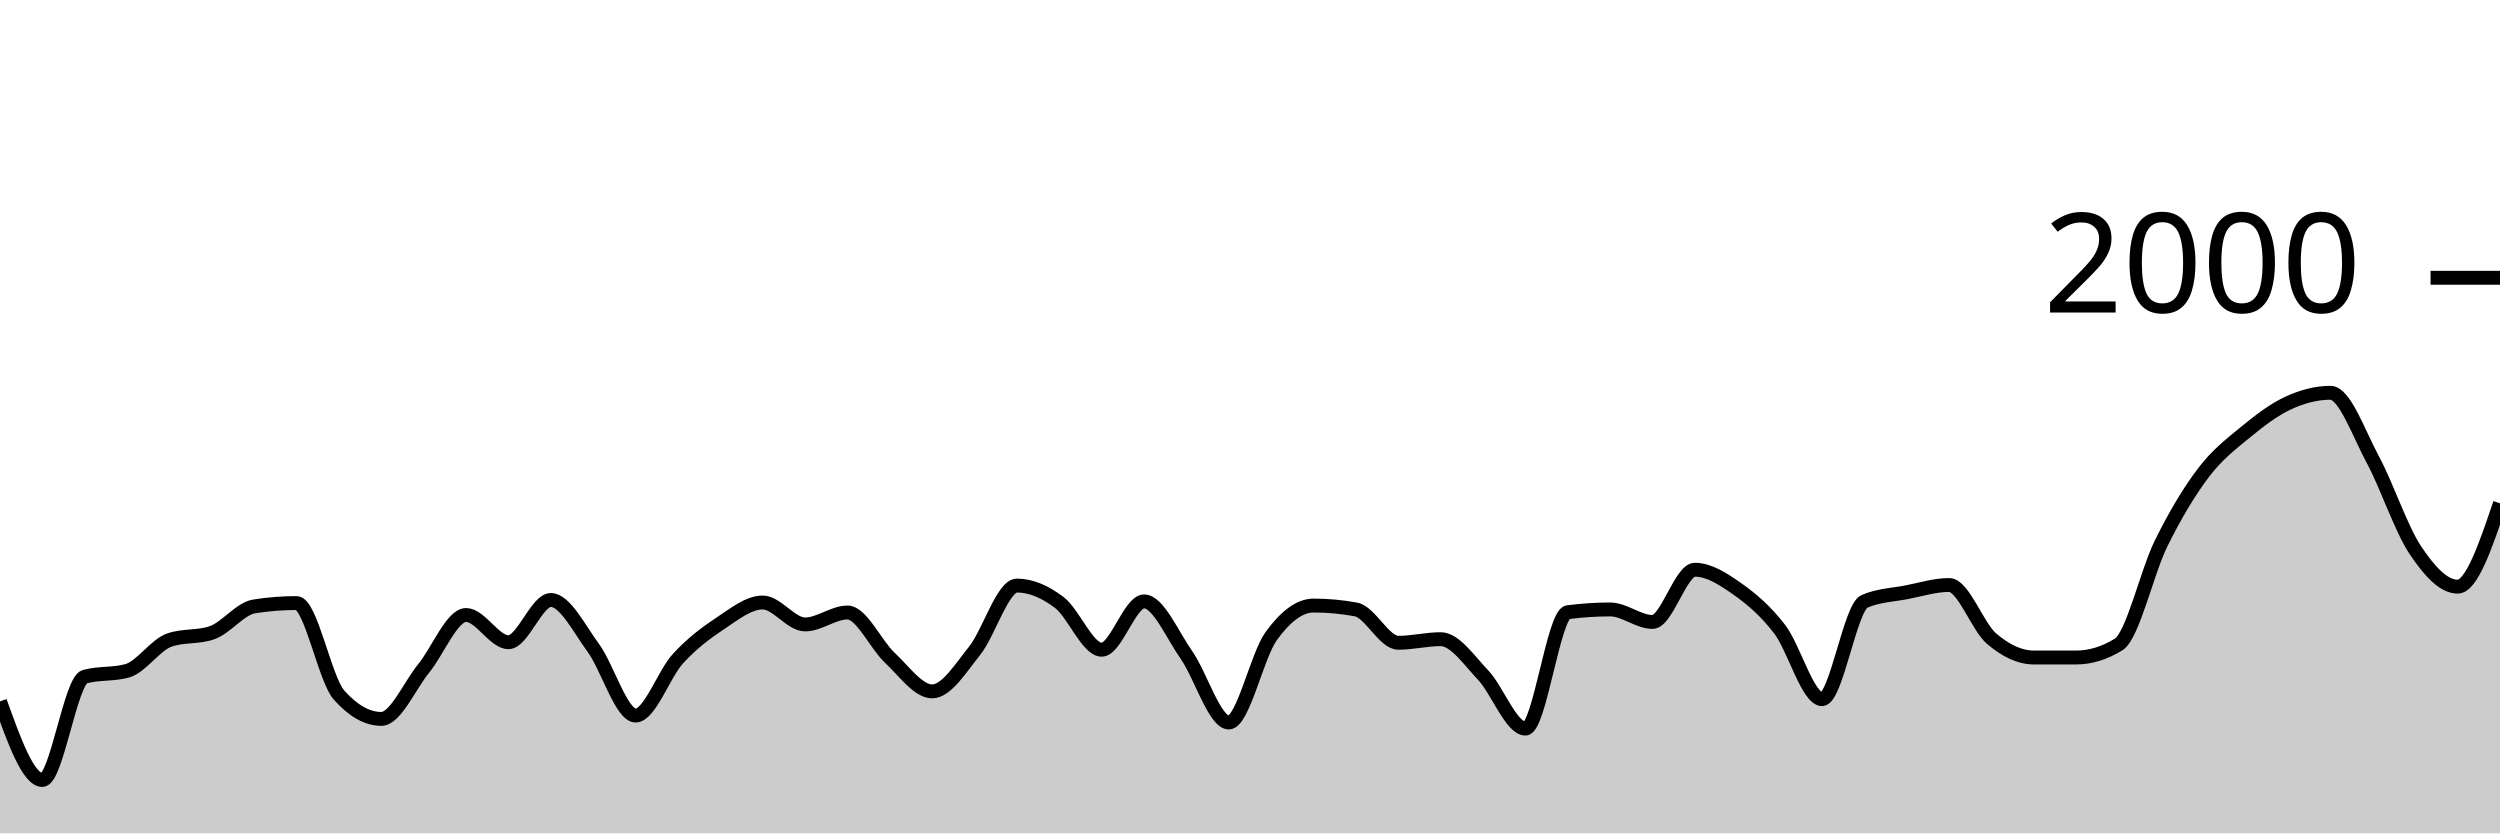
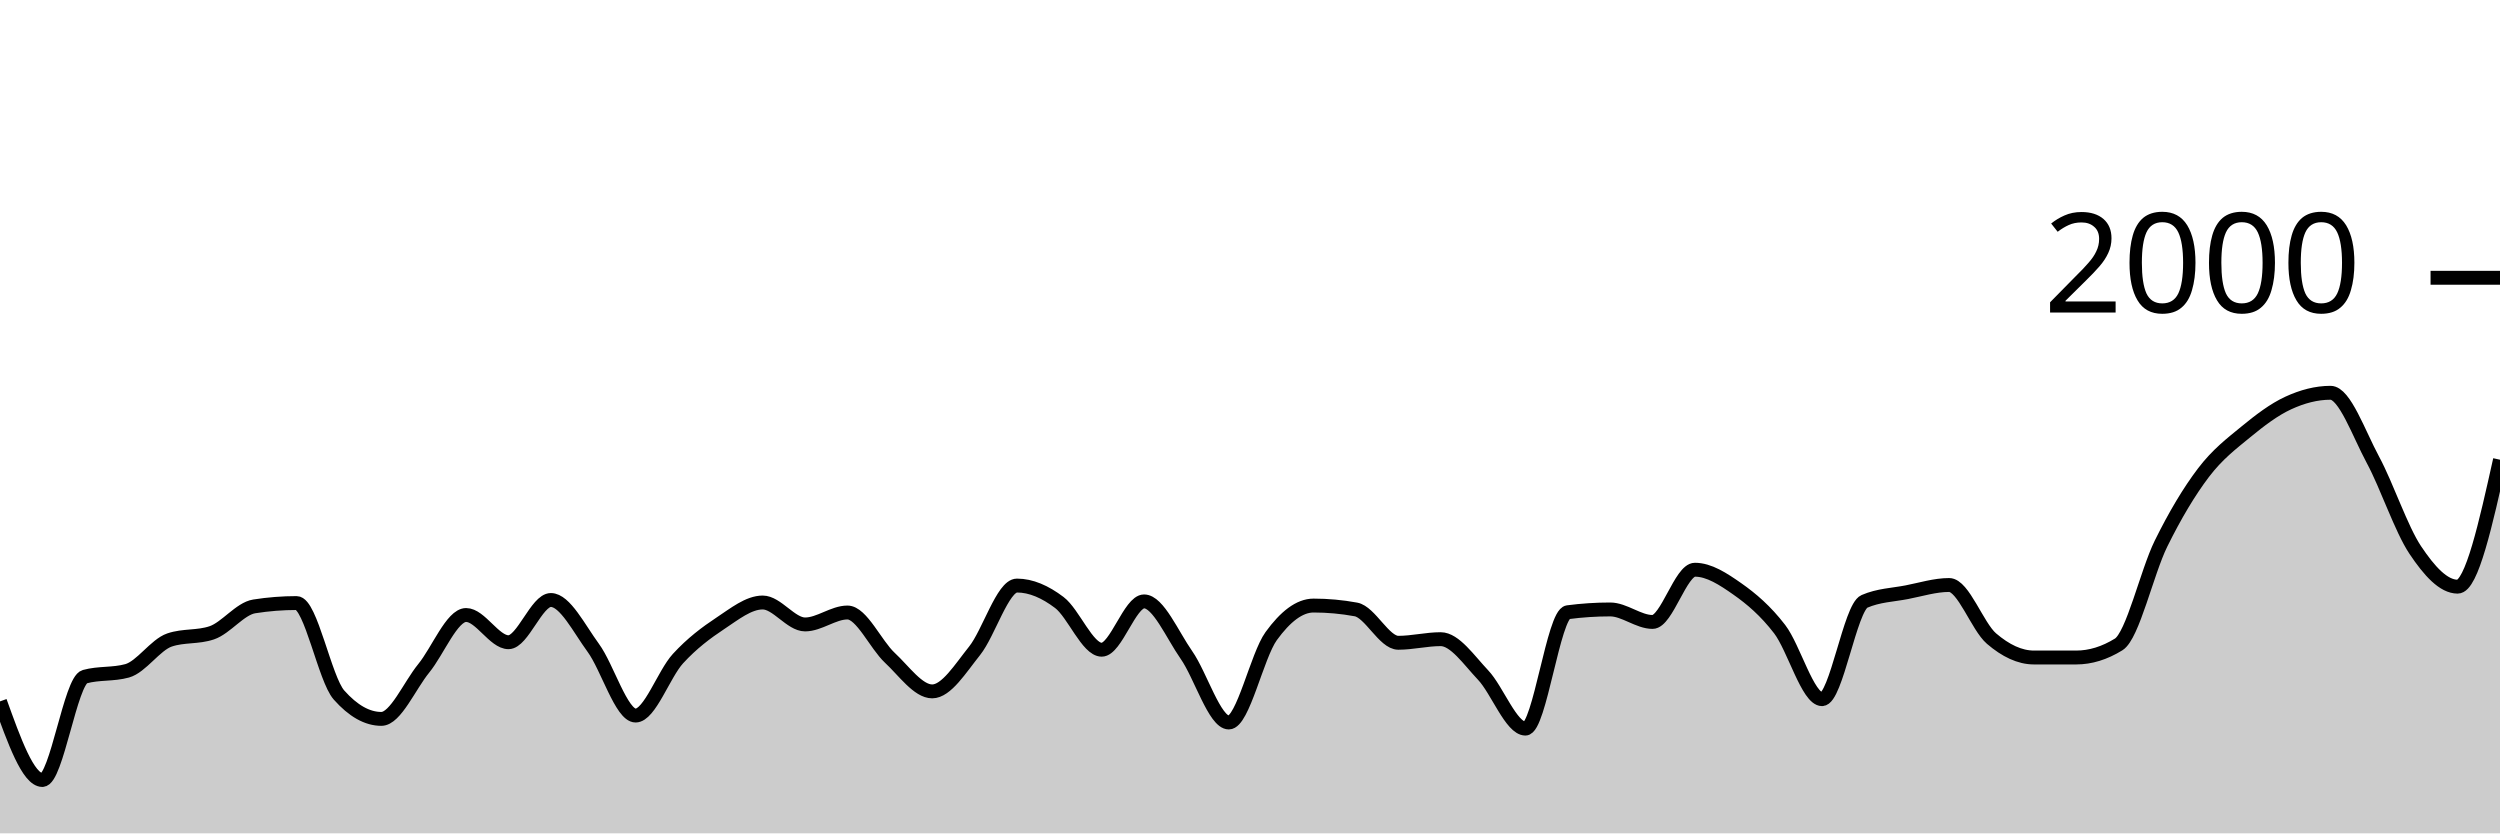
<svg xmlns="http://www.w3.org/2000/svg" viewBox="0 0 180 60">
  <g transform="translate(0,20)">
-     <path class="area" fill="rgba(0, 0, 0, 0.2)" d="M0,30.5C1.017,33.33,2.034,36.16,3.051,36.16C4.068,36.16,5.085,29,6.102,28.72C7.119,28.44,8.136,28.58,9.153,28.3C10.169,28.02,11.186,26.427,12.203,26.08C13.22,25.733,14.237,25.907,15.254,25.56C16.271,25.213,17.288,23.82,18.305,23.66C19.322,23.5,20.339,23.42,21.356,23.42C22.373,23.42,23.39,28.893,24.407,30.04C25.424,31.187,26.441,31.76,27.458,31.76C28.475,31.76,29.492,29.367,30.508,28.12C31.525,26.873,32.542,24.28,33.559,24.28C34.576,24.28,35.593,26.24,36.61,26.24C37.627,26.24,38.644,23.2,39.661,23.2C40.678,23.2,41.695,25.253,42.712,26.64C43.729,28.027,44.746,31.52,45.763,31.52C46.78,31.52,47.797,28.527,48.814,27.42C49.831,26.313,50.847,25.553,51.864,24.88C52.881,24.207,53.898,23.38,54.915,23.38C55.932,23.38,56.949,24.96,57.966,24.96C58.983,24.96,60,24.1,61.017,24.1C62.034,24.1,63.051,26.413,64.068,27.36C65.085,28.307,66.102,29.78,67.119,29.78C68.136,29.78,69.153,28.13,70.169,26.86C71.186,25.59,72.203,22.16,73.22,22.16C74.237,22.16,75.254,22.61,76.271,23.38C77.288,24.15,78.305,26.78,79.322,26.78C80.339,26.78,81.356,23.3,82.373,23.3C83.39,23.3,84.407,25.707,85.424,27.16C86.441,28.613,87.458,32.02,88.475,32.02C89.492,32.02,90.508,27.203,91.525,25.8C92.542,24.397,93.559,23.6,94.576,23.6C95.593,23.6,96.61,23.693,97.627,23.88C98.644,24.067,99.661,26.28,100.678,26.28C101.695,26.28,102.712,26.02,103.729,26.02C104.746,26.02,105.763,27.527,106.78,28.6C107.797,29.673,108.814,32.46,109.831,32.46C110.847,32.46,111.864,24.213,112.881,24.08C113.898,23.947,114.915,23.88,115.932,23.88C116.949,23.88,117.966,24.78,118.983,24.78C120,24.78,121.017,21.02,122.034,21.02C123.051,21.02,124.068,21.687,125.085,22.4C126.102,23.113,127.119,23.977,128.136,25.3C129.153,26.623,130.169,30.34,131.186,30.34C132.203,30.34,133.22,23.74,134.237,23.3C135.254,22.86,136.271,22.837,137.288,22.64C138.305,22.443,139.322,22.12,140.339,22.12C141.356,22.12,142.373,25.11,143.39,25.98C144.407,26.85,145.424,27.34,146.441,27.34C147.458,27.34,148.475,27.34,149.492,27.34C150.508,27.34,151.525,27.027,152.542,26.4C153.559,25.773,154.576,21.2,155.593,19.14C156.61,17.08,157.627,15.38,158.644,14.04C159.661,12.7,160.678,11.937,161.695,11.1C162.712,10.263,163.729,9.49,164.746,9.02C165.763,8.55,166.78,8.28,167.797,8.28C168.814,8.28,169.831,11.213,170.847,13.1C171.864,14.987,172.881,18.077,173.898,19.6C174.915,21.123,175.932,22.24,176.949,22.24C177.966,22.24,178.983,19.24,180,16.24L180,40C178.983,40,177.966,40,176.949,40C175.932,40,174.915,40,173.898,40C172.881,40,171.864,40,170.847,40C169.831,40,168.814,40,167.797,40C166.78,40,165.763,40,164.746,40C163.729,40,162.712,40,161.695,40C160.678,40,159.661,40,158.644,40C157.627,40,156.61,40,155.593,40C154.576,40,153.559,40,152.542,40C151.525,40,150.508,40,149.492,40C148.475,40,147.458,40,146.441,40C145.424,40,144.407,40,143.39,40C142.373,40,141.356,40,140.339,40C139.322,40,138.305,40,137.288,40C136.271,40,135.254,40,134.237,40C133.22,40,132.203,40,131.186,40C130.169,40,129.153,40,128.136,40C127.119,40,126.102,40,125.085,40C124.068,40,123.051,40,122.034,40C121.017,40,120,40,118.983,40C117.966,40,116.949,40,115.932,40C114.915,40,113.898,40,112.881,40C111.864,40,110.847,40,109.831,40C108.814,40,107.797,40,106.78,40C105.763,40,104.746,40,103.729,40C102.712,40,101.695,40,100.678,40C99.661,40,98.644,40,97.627,40C96.61,40,95.593,40,94.576,40C93.559,40,92.542,40,91.525,40C90.508,40,89.492,40,88.475,40C87.458,40,86.441,40,85.424,40C84.407,40,83.39,40,82.373,40C81.356,40,80.339,40,79.322,40C78.305,40,77.288,40,76.271,40C75.254,40,74.237,40,73.22,40C72.203,40,71.186,40,70.169,40C69.153,40,68.136,40,67.119,40C66.102,40,65.085,40,64.068,40C63.051,40,62.034,40,61.017,40C60,40,58.983,40,57.966,40C56.949,40,55.932,40,54.915,40C53.898,40,52.881,40,51.864,40C50.847,40,49.831,40,48.814,40C47.797,40,46.78,40,45.763,40C44.746,40,43.729,40,42.712,40C41.695,40,40.678,40,39.661,40C38.644,40,37.627,40,36.61,40C35.593,40,34.576,40,33.559,40C32.542,40,31.525,40,30.508,40C29.492,40,28.475,40,27.458,40C26.441,40,25.424,40,24.407,40C23.39,40,22.373,40,21.356,40C20.339,40,19.322,40,18.305,40C17.288,40,16.271,40,15.254,40C14.237,40,13.22,40,12.203,40C11.186,40,10.169,40,9.153,40C8.136,40,7.119,40,6.102,40C5.085,40,4.068,40,3.051,40C2.034,40,1.017,40,0,40Z" />
-     <path class="line" stroke="black" fill="none" d="M0,30.5C1.017,33.33,2.034,36.16,3.051,36.16C4.068,36.16,5.085,29,6.102,28.72C7.119,28.44,8.136,28.58,9.153,28.3C10.169,28.02,11.186,26.427,12.203,26.08C13.22,25.733,14.237,25.907,15.254,25.56C16.271,25.213,17.288,23.82,18.305,23.66C19.322,23.5,20.339,23.42,21.356,23.42C22.373,23.42,23.39,28.893,24.407,30.04C25.424,31.187,26.441,31.76,27.458,31.76C28.475,31.76,29.492,29.367,30.508,28.12C31.525,26.873,32.542,24.28,33.559,24.28C34.576,24.28,35.593,26.24,36.61,26.24C37.627,26.24,38.644,23.2,39.661,23.2C40.678,23.2,41.695,25.253,42.712,26.64C43.729,28.027,44.746,31.52,45.763,31.52C46.78,31.52,47.797,28.527,48.814,27.42C49.831,26.313,50.847,25.553,51.864,24.88C52.881,24.207,53.898,23.38,54.915,23.38C55.932,23.38,56.949,24.96,57.966,24.96C58.983,24.96,60,24.1,61.017,24.1C62.034,24.1,63.051,26.413,64.068,27.36C65.085,28.307,66.102,29.78,67.119,29.78C68.136,29.78,69.153,28.13,70.169,26.86C71.186,25.59,72.203,22.16,73.22,22.16C74.237,22.16,75.254,22.61,76.271,23.38C77.288,24.15,78.305,26.78,79.322,26.78C80.339,26.78,81.356,23.3,82.373,23.3C83.39,23.3,84.407,25.707,85.424,27.16C86.441,28.613,87.458,32.02,88.475,32.02C89.492,32.02,90.508,27.203,91.525,25.8C92.542,24.397,93.559,23.6,94.576,23.6C95.593,23.6,96.61,23.693,97.627,23.88C98.644,24.067,99.661,26.28,100.678,26.28C101.695,26.28,102.712,26.02,103.729,26.02C104.746,26.02,105.763,27.527,106.78,28.6C107.797,29.673,108.814,32.46,109.831,32.46C110.847,32.46,111.864,24.213,112.881,24.08C113.898,23.947,114.915,23.88,115.932,23.88C116.949,23.88,117.966,24.78,118.983,24.78C120,24.78,121.017,21.02,122.034,21.02C123.051,21.02,124.068,21.687,125.085,22.4C126.102,23.113,127.119,23.977,128.136,25.3C129.153,26.623,130.169,30.34,131.186,30.34C132.203,30.34,133.22,23.74,134.237,23.3C135.254,22.86,136.271,22.837,137.288,22.64C138.305,22.443,139.322,22.12,140.339,22.12C141.356,22.12,142.373,25.11,143.39,25.98C144.407,26.85,145.424,27.34,146.441,27.34C147.458,27.34,148.475,27.34,149.492,27.34C150.508,27.34,151.525,27.027,152.542,26.4C153.559,25.773,154.576,21.2,155.593,19.14C156.61,17.08,157.627,15.38,158.644,14.04C159.661,12.7,160.678,11.937,161.695,11.1C162.712,10.263,163.729,9.49,164.746,9.02C165.763,8.55,166.78,8.28,167.797,8.28C168.814,8.28,169.831,11.213,170.847,13.1C171.864,14.987,172.881,18.077,173.898,19.6C174.915,21.123,175.932,22.24,176.949,22.24C177.966,22.24,178.983,19.24,180,16.24" />
+     <path class="area" fill="rgba(0, 0, 0, 0.2)" d="M0,30.5C1.017,33.33,2.034,36.16,3.051,36.16C4.068,36.16,5.085,29,6.102,28.72C7.119,28.44,8.136,28.58,9.153,28.3C10.169,28.02,11.186,26.427,12.203,26.08C13.22,25.733,14.237,25.907,15.254,25.56C16.271,25.213,17.288,23.82,18.305,23.66C19.322,23.5,20.339,23.42,21.356,23.42C22.373,23.42,23.39,28.893,24.407,30.04C25.424,31.187,26.441,31.76,27.458,31.76C28.475,31.76,29.492,29.367,30.508,28.12C31.525,26.873,32.542,24.28,33.559,24.28C34.576,24.28,35.593,26.24,36.61,26.24C37.627,26.24,38.644,23.2,39.661,23.2C40.678,23.2,41.695,25.253,42.712,26.64C43.729,28.027,44.746,31.52,45.763,31.52C46.78,31.52,47.797,28.527,48.814,27.42C49.831,26.313,50.847,25.553,51.864,24.88C52.881,24.207,53.898,23.38,54.915,23.38C55.932,23.38,56.949,24.96,57.966,24.96C58.983,24.96,60,24.1,61.017,24.1C62.034,24.1,63.051,26.413,64.068,27.36C65.085,28.307,66.102,29.78,67.119,29.78C68.136,29.78,69.153,28.13,70.169,26.86C71.186,25.59,72.203,22.16,73.22,22.16C74.237,22.16,75.254,22.61,76.271,23.38C77.288,24.15,78.305,26.78,79.322,26.78C80.339,26.78,81.356,23.3,82.373,23.3C83.39,23.3,84.407,25.707,85.424,27.16C86.441,28.613,87.458,32.02,88.475,32.02C89.492,32.02,90.508,27.203,91.525,25.8C92.542,24.397,93.559,23.6,94.576,23.6C95.593,23.6,96.61,23.693,97.627,23.88C98.644,24.067,99.661,26.28,100.678,26.28C101.695,26.28,102.712,26.02,103.729,26.02C104.746,26.02,105.763,27.527,106.78,28.6C107.797,29.673,108.814,32.46,109.831,32.46C110.847,32.46,111.864,24.213,112.881,24.08C113.898,23.947,114.915,23.88,115.932,23.88C116.949,23.88,117.966,24.78,118.983,24.78C120,24.78,121.017,21.02,122.034,21.02C123.051,21.02,124.068,21.687,125.085,22.4C126.102,23.113,127.119,23.977,128.136,25.3C129.153,26.623,130.169,30.34,131.186,30.34C132.203,30.34,133.22,23.74,134.237,23.3C135.254,22.86,136.271,22.837,137.288,22.64C138.305,22.443,139.322,22.12,140.339,22.12C141.356,22.12,142.373,25.11,143.39,25.98C144.407,26.85,145.424,27.34,146.441,27.34C147.458,27.34,148.475,27.34,149.492,27.34C150.508,27.34,151.525,27.027,152.542,26.4C153.559,25.773,154.576,21.2,155.593,19.14C156.61,17.08,157.627,15.38,158.644,14.04C159.661,12.7,160.678,11.937,161.695,11.1C162.712,10.263,163.729,9.49,164.746,9.02C165.763,8.55,166.78,8.28,167.797,8.28C168.814,8.28,169.831,11.213,170.847,13.1C171.864,14.987,172.881,18.077,173.898,19.6C174.915,21.123,175.932,22.24,176.949,22.24C177.966,22.24,178.983,17.67,180,13.1L180,40C178.983,40,177.966,40,176.949,40C175.932,40,174.915,40,173.898,40C172.881,40,171.864,40,170.847,40C169.831,40,168.814,40,167.797,40C166.78,40,165.763,40,164.746,40C163.729,40,162.712,40,161.695,40C160.678,40,159.661,40,158.644,40C157.627,40,156.61,40,155.593,40C154.576,40,153.559,40,152.542,40C151.525,40,150.508,40,149.492,40C148.475,40,147.458,40,146.441,40C145.424,40,144.407,40,143.39,40C142.373,40,141.356,40,140.339,40C139.322,40,138.305,40,137.288,40C136.271,40,135.254,40,134.237,40C133.22,40,132.203,40,131.186,40C130.169,40,129.153,40,128.136,40C127.119,40,126.102,40,125.085,40C124.068,40,123.051,40,122.034,40C121.017,40,120,40,118.983,40C117.966,40,116.949,40,115.932,40C114.915,40,113.898,40,112.881,40C111.864,40,110.847,40,109.831,40C108.814,40,107.797,40,106.78,40C105.763,40,104.746,40,103.729,40C102.712,40,101.695,40,100.678,40C99.661,40,98.644,40,97.627,40C96.61,40,95.593,40,94.576,40C93.559,40,92.542,40,91.525,40C90.508,40,89.492,40,88.475,40C87.458,40,86.441,40,85.424,40C84.407,40,83.39,40,82.373,40C81.356,40,80.339,40,79.322,40C78.305,40,77.288,40,76.271,40C75.254,40,74.237,40,73.22,40C72.203,40,71.186,40,70.169,40C69.153,40,68.136,40,67.119,40C66.102,40,65.085,40,64.068,40C63.051,40,62.034,40,61.017,40C60,40,58.983,40,57.966,40C56.949,40,55.932,40,54.915,40C53.898,40,52.881,40,51.864,40C50.847,40,49.831,40,48.814,40C47.797,40,46.78,40,45.763,40C44.746,40,43.729,40,42.712,40C41.695,40,40.678,40,39.661,40C38.644,40,37.627,40,36.61,40C35.593,40,34.576,40,33.559,40C32.542,40,31.525,40,30.508,40C29.492,40,28.475,40,27.458,40C26.441,40,25.424,40,24.407,40C23.39,40,22.373,40,21.356,40C20.339,40,19.322,40,18.305,40C17.288,40,16.271,40,15.254,40C14.237,40,13.22,40,12.203,40C11.186,40,10.169,40,9.153,40C8.136,40,7.119,40,6.102,40C5.085,40,4.068,40,3.051,40C2.034,40,1.017,40,0,40Z" />
+     <path class="line" stroke="black" fill="none" d="M0,30.5C1.017,33.33,2.034,36.16,3.051,36.16C4.068,36.16,5.085,29,6.102,28.72C7.119,28.44,8.136,28.58,9.153,28.3C10.169,28.02,11.186,26.427,12.203,26.08C13.22,25.733,14.237,25.907,15.254,25.56C16.271,25.213,17.288,23.82,18.305,23.66C19.322,23.5,20.339,23.42,21.356,23.42C22.373,23.42,23.39,28.893,24.407,30.04C25.424,31.187,26.441,31.76,27.458,31.76C28.475,31.76,29.492,29.367,30.508,28.12C31.525,26.873,32.542,24.28,33.559,24.28C34.576,24.28,35.593,26.24,36.61,26.24C37.627,26.24,38.644,23.2,39.661,23.2C40.678,23.2,41.695,25.253,42.712,26.64C43.729,28.027,44.746,31.52,45.763,31.52C46.78,31.52,47.797,28.527,48.814,27.42C49.831,26.313,50.847,25.553,51.864,24.88C52.881,24.207,53.898,23.38,54.915,23.38C55.932,23.38,56.949,24.96,57.966,24.96C58.983,24.96,60,24.1,61.017,24.1C62.034,24.1,63.051,26.413,64.068,27.36C65.085,28.307,66.102,29.78,67.119,29.78C68.136,29.78,69.153,28.13,70.169,26.86C71.186,25.59,72.203,22.16,73.22,22.16C74.237,22.16,75.254,22.61,76.271,23.38C77.288,24.15,78.305,26.78,79.322,26.78C80.339,26.78,81.356,23.3,82.373,23.3C83.39,23.3,84.407,25.707,85.424,27.16C86.441,28.613,87.458,32.02,88.475,32.02C89.492,32.02,90.508,27.203,91.525,25.8C92.542,24.397,93.559,23.6,94.576,23.6C95.593,23.6,96.61,23.693,97.627,23.88C98.644,24.067,99.661,26.28,100.678,26.28C101.695,26.28,102.712,26.02,103.729,26.02C104.746,26.02,105.763,27.527,106.78,28.6C107.797,29.673,108.814,32.46,109.831,32.46C110.847,32.46,111.864,24.213,112.881,24.08C113.898,23.947,114.915,23.88,115.932,23.88C116.949,23.88,117.966,24.78,118.983,24.78C120,24.78,121.017,21.02,122.034,21.02C123.051,21.02,124.068,21.687,125.085,22.4C126.102,23.113,127.119,23.977,128.136,25.3C129.153,26.623,130.169,30.34,131.186,30.34C132.203,30.34,133.22,23.74,134.237,23.3C135.254,22.86,136.271,22.837,137.288,22.64C138.305,22.443,139.322,22.12,140.339,22.12C141.356,22.12,142.373,25.11,143.39,25.98C144.407,26.85,145.424,27.34,146.441,27.34C147.458,27.34,148.475,27.34,149.492,27.34C150.508,27.34,151.525,27.027,152.542,26.4C153.559,25.773,154.576,21.2,155.593,19.14C156.61,17.08,157.627,15.38,158.644,14.04C159.661,12.7,160.678,11.937,161.695,11.1C162.712,10.263,163.729,9.49,164.746,9.02C165.763,8.55,166.78,8.28,167.797,8.28C168.814,8.28,169.831,11.213,170.847,13.1C171.864,14.987,172.881,18.077,173.898,19.6C174.915,21.123,175.932,22.24,176.949,22.24C177.966,22.24,178.983,17.67,180,13.1" />
    <path class="axis-ceiling" stroke-width="1" stroke="black" fill="none" d="M175,0L180,0" />
    <text class="axis-ceiling-label" font-family="sans-serif" text-anchor="end" font-size="10px" x="170" y="2.5">2000</text>
  </g>
</svg>
